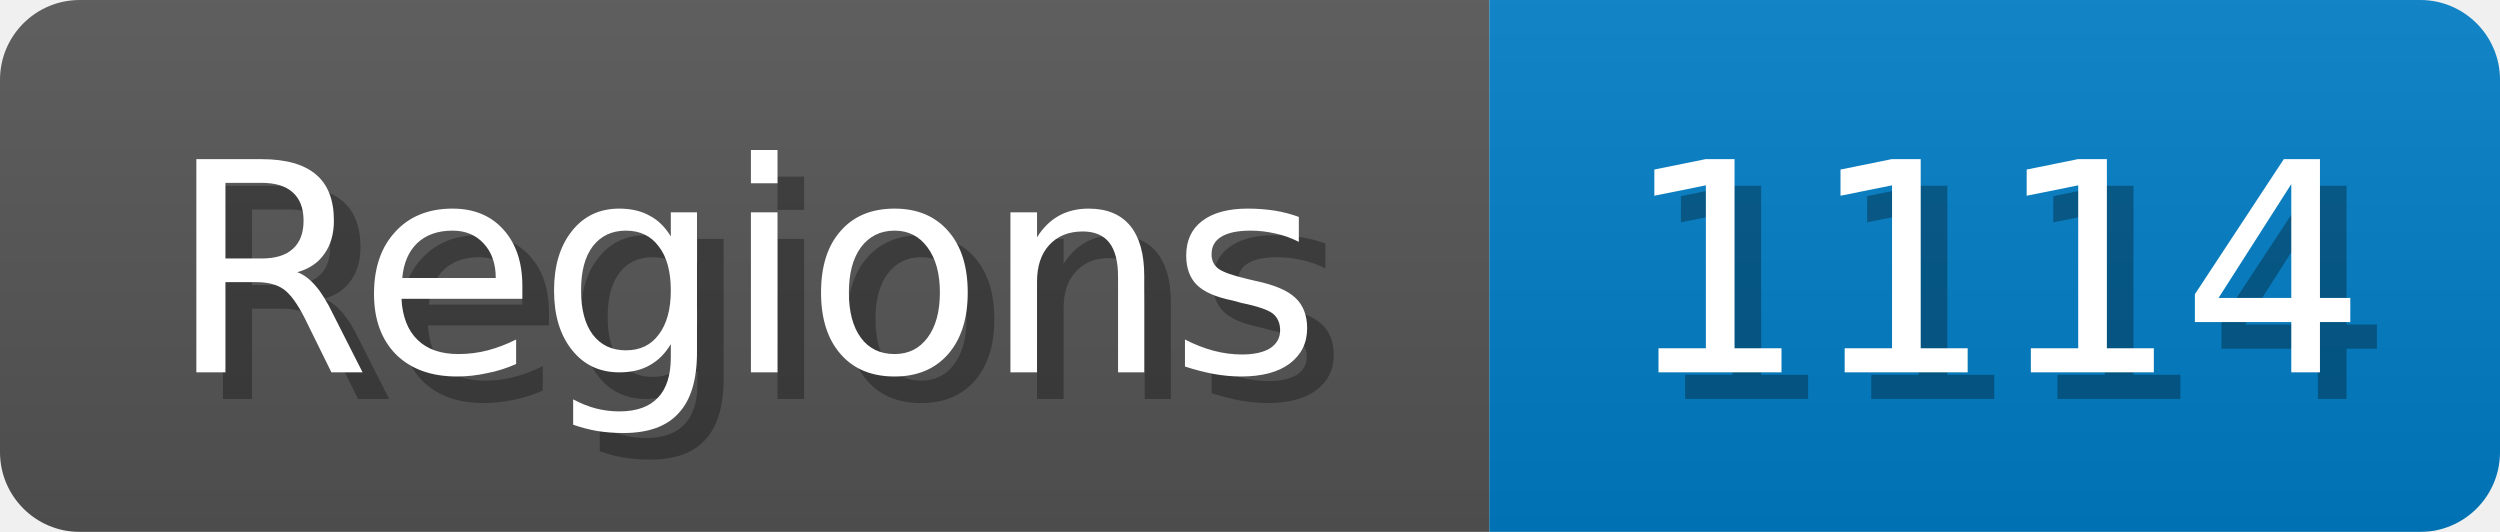
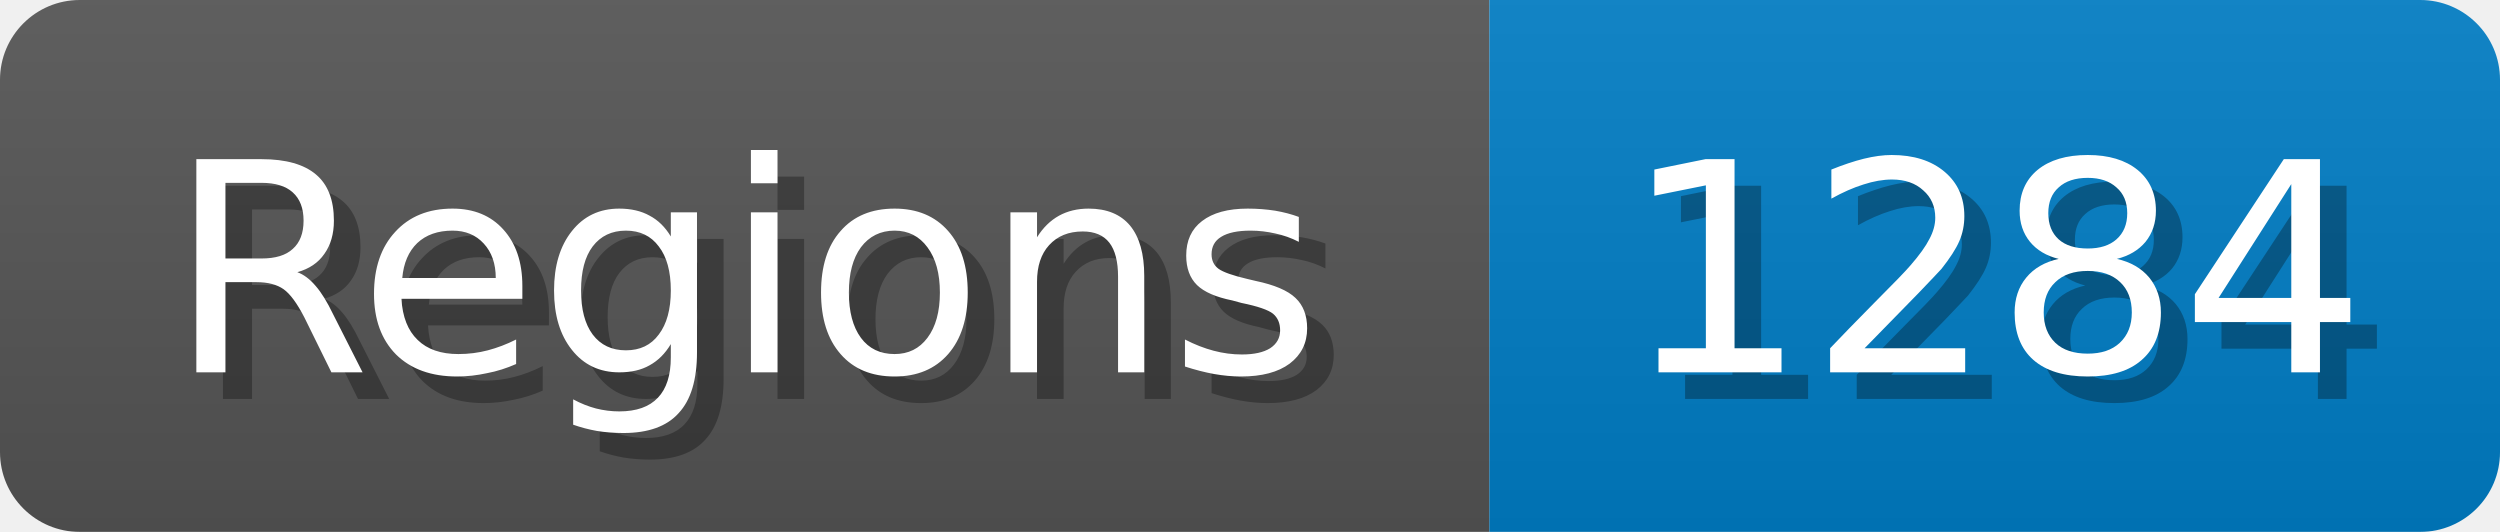
<svg xmlns="http://www.w3.org/2000/svg" width="94" height="20">
  <linearGradient id="b" x2="0" y2="100%">
    <stop offset="0" stop-color="#bbb" stop-opacity=".1" />
    <stop offset="1" stop-opacity=".1" />
  </linearGradient>
  <mask id="anybadge_1">
    <rect width="94" height="20" rx="3" fill="#fff" />
  </mask>
  <g mask="url(#anybadge_1)">
    <path fill="#555" d="M0 0h56v20H0z" />
    <path fill="#007ec6" d="M56 0h38v20H56z" />
    <path fill="url(#b)" d="M0 0h94v20H0z" />
  </g>
  <g fill="#fff" text-anchor="middle" font-family="DejaVu Sans,Verdana,Geneva,sans-serif" font-size="11">
    <text x="29.0" y="15" fill="#010101" fill-opacity=".3">Regions</text>
    <text x="28.0" y="14">Regions</text>
  </g>
  <g fill="#fff" text-anchor="middle" font-family="DejaVu Sans,Verdana,Geneva,sans-serif" font-size="11">
-     <text x="76.0" y="15" fill="#010101" fill-opacity=".3">1114</text>
-     <text x="75.0" y="14">1114</text>
+     <text x="76.0" y="15" fill="#010101" fill-opacity=".3">1284</text>
+     <text x="75.0" y="14">1284</text>
  </g>
</svg>
